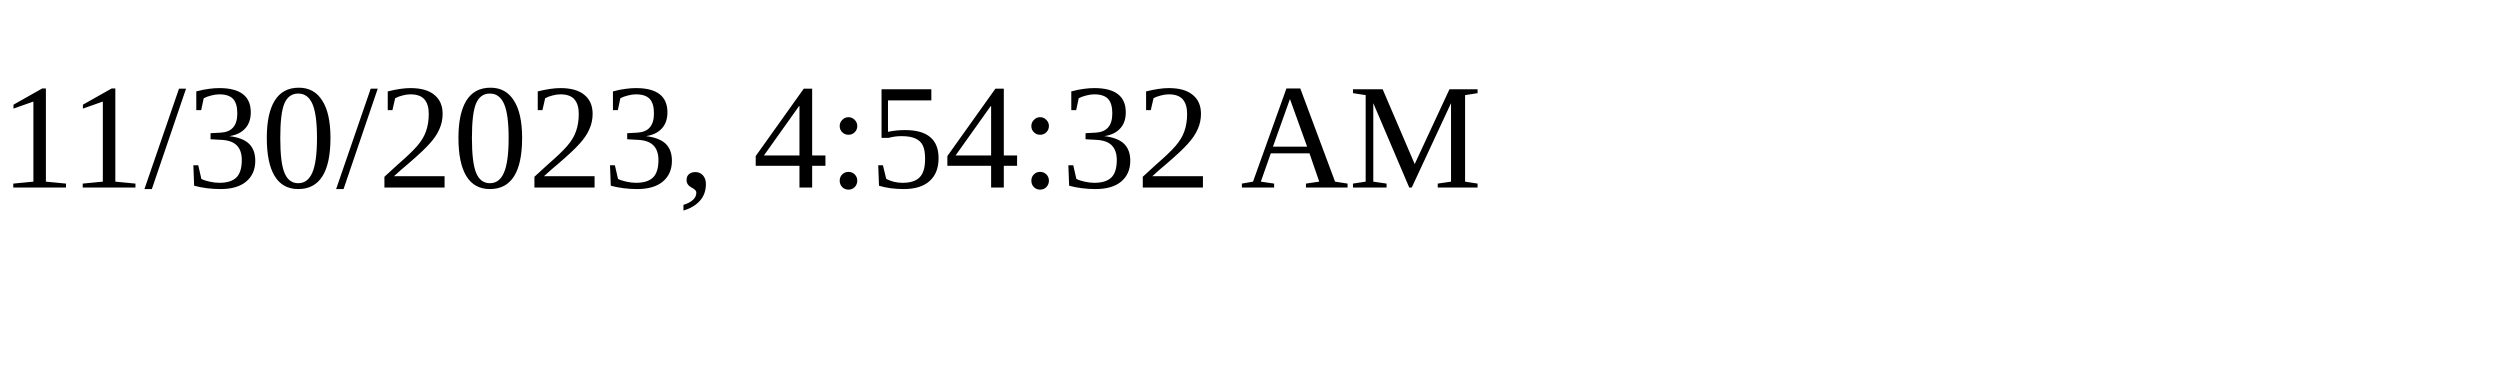
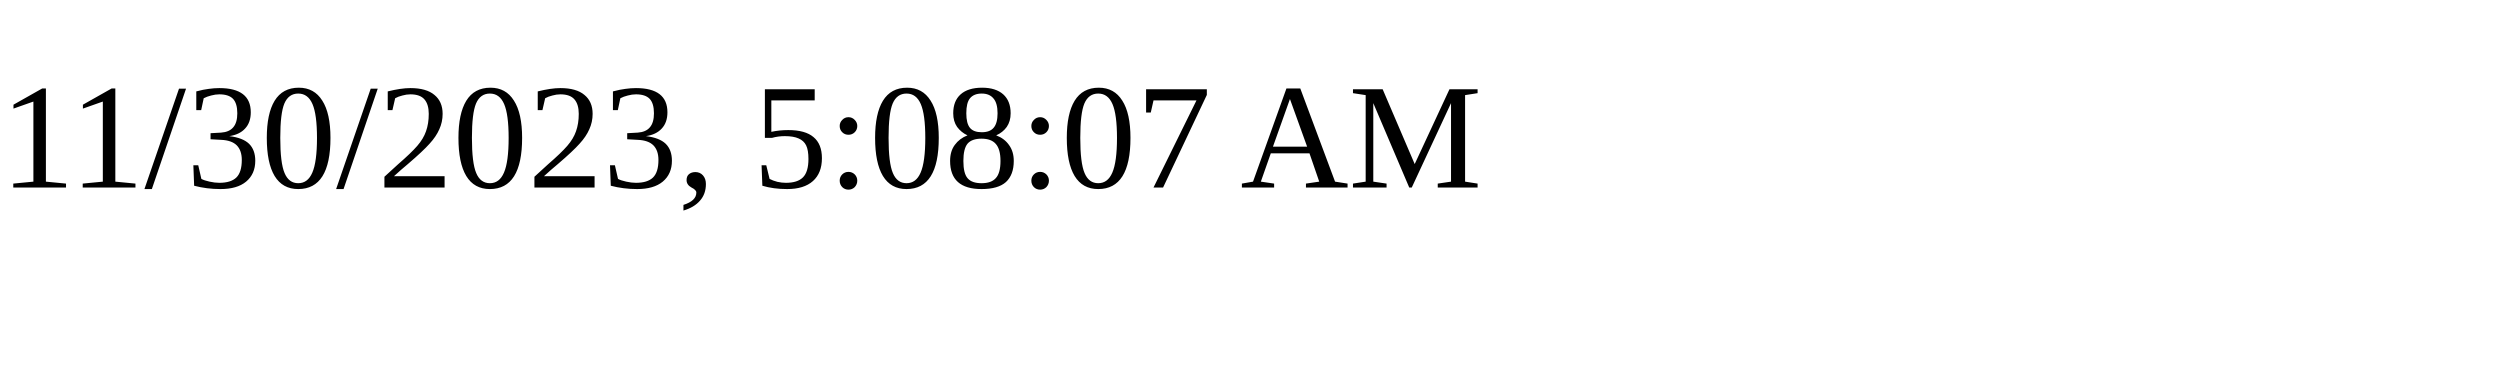
<svg xmlns="http://www.w3.org/2000/svg" height="30" width="200">
-   <text x="0" y="15">11/30/2023, 4:54:32 AM</text>
+   <text x="0" y="15">11/30/2023, 5:08:07 AM</text>
</svg>
